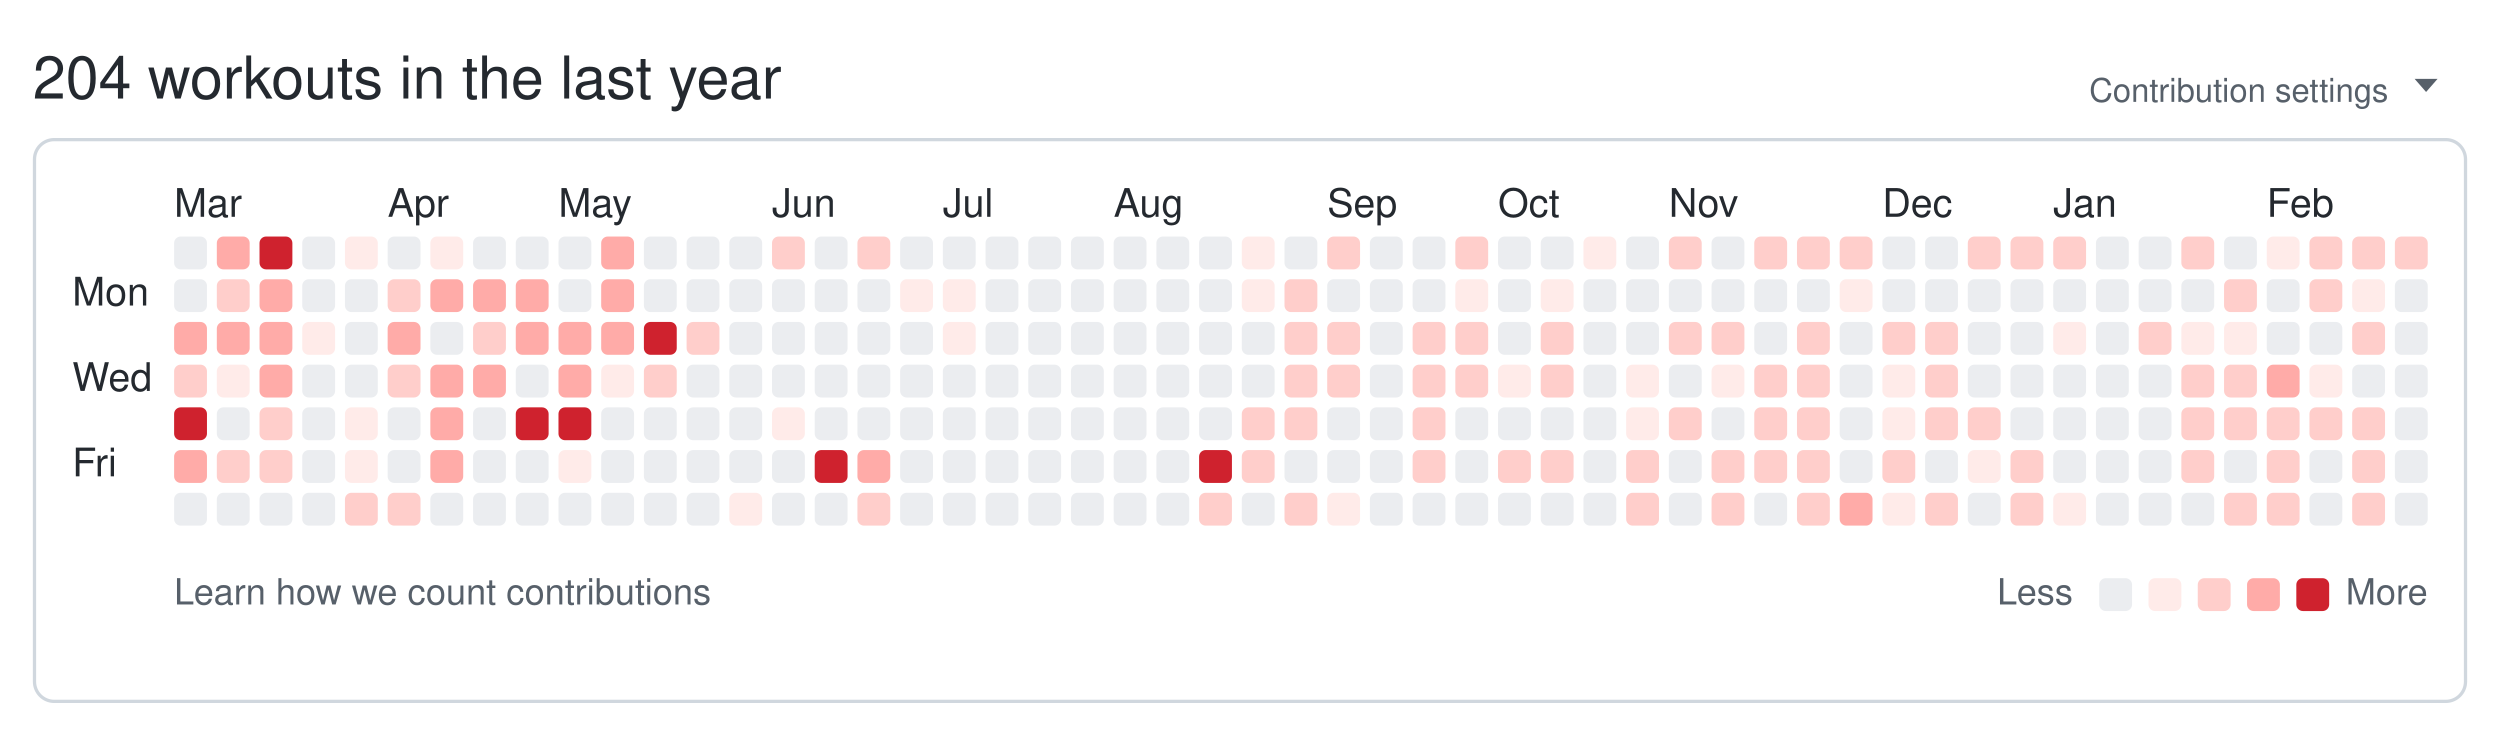
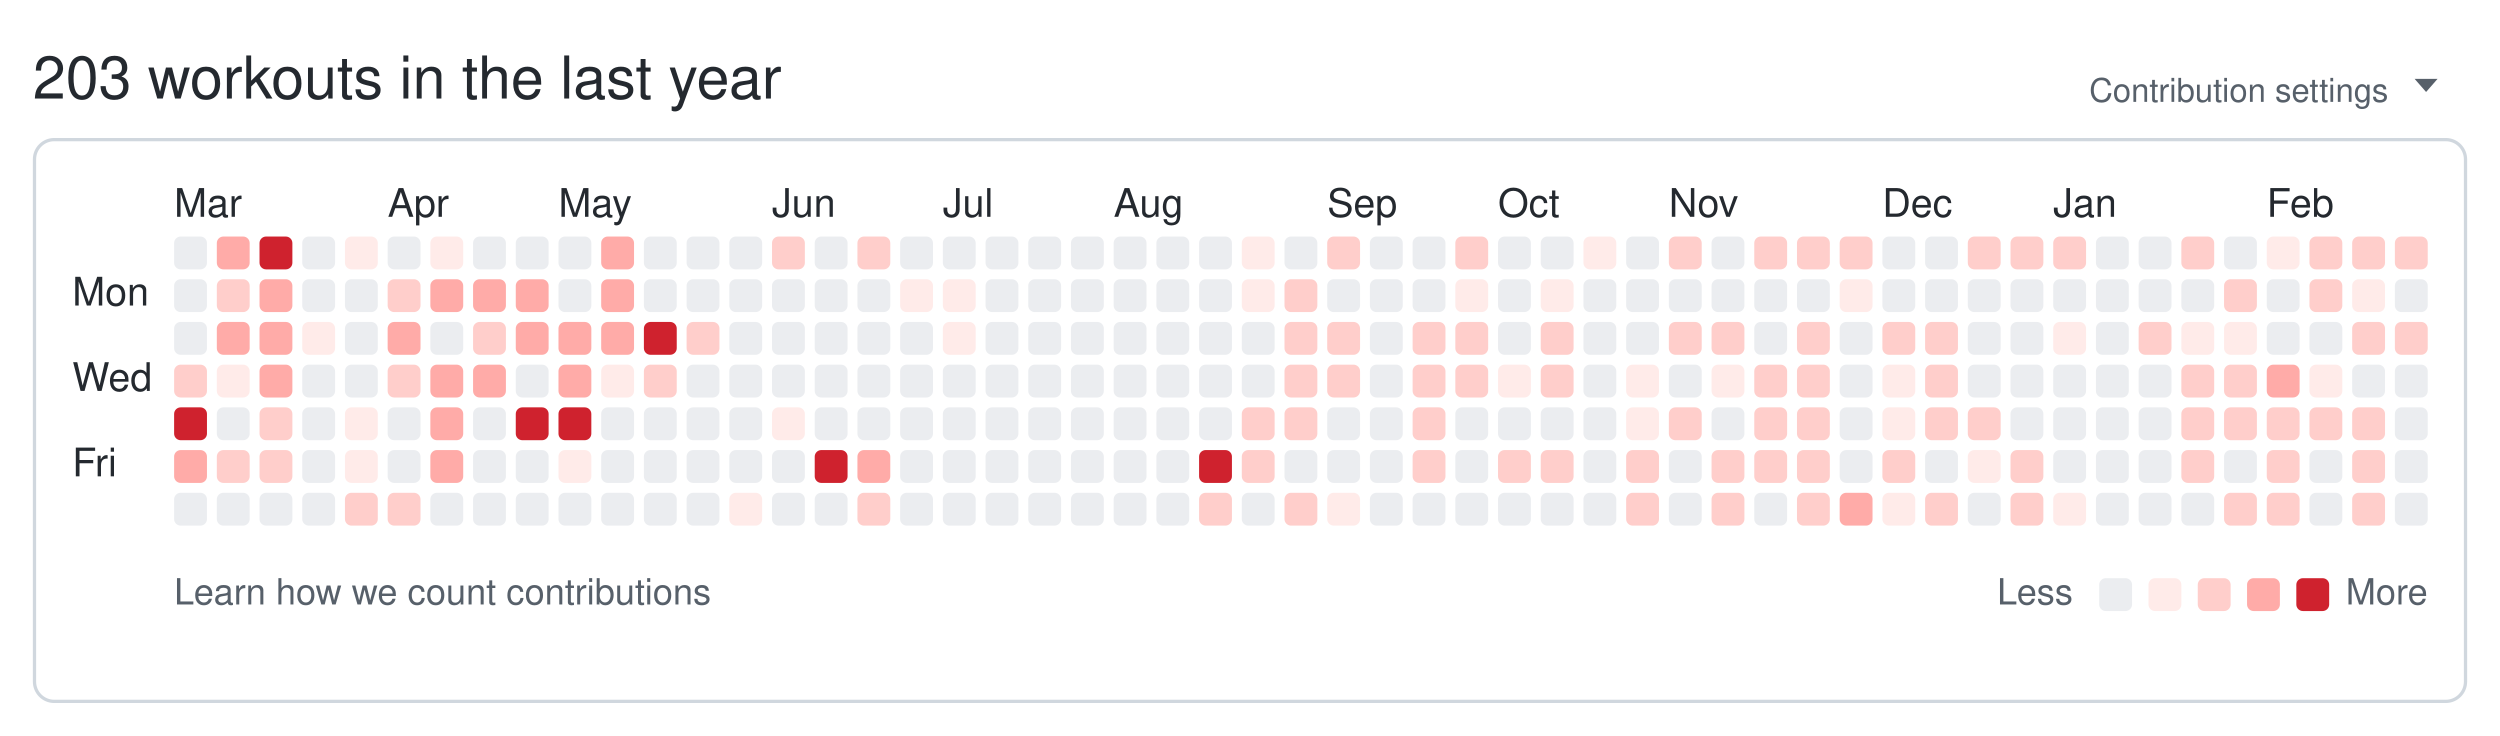
<svg xmlns="http://www.w3.org/2000/svg" width="761" height="224" viewBox="0 0 761 224" role="img" aria-labelledby="git-big-title">
-   <text class="summary" x="10" y="30" fill="#24292f" font-size="18" font-family="-apple-system,BlinkMacSystemFont,Segoe UI,Helvetica,Arial,sans-serif">204 workouts in the last year</text>
+   <text class="summary" x="10" y="30" fill="#24292f" font-size="18" font-family="-apple-system,BlinkMacSystemFont,Segoe UI,Helvetica,Arial,sans-serif">203 workouts in the last year</text>
  <text class="settings" x="727" y="31" text-anchor="end" fill="#57606a" font-size="10" font-family="-apple-system,BlinkMacSystemFont,Segoe UI,Helvetica,Arial,sans-serif">Contribution settings</text>
  <path class="settings-caret" d="M0 0h7l-3.5 4z" fill="#57606a" transform="translate(735,24)" />
  <rect class="card" x="10.5" y="42.5" width="740" height="171" rx="6" ry="6" fill="none" stroke="#d0d7de" />
  <text class="month" x="53" y="66" fill="#24292f" font-size="12" font-family="-apple-system,BlinkMacSystemFont,Segoe UI,Helvetica,Arial,sans-serif">Mar</text>
  <text class="month" x="118" y="66" fill="#24292f" font-size="12" font-family="-apple-system,BlinkMacSystemFont,Segoe UI,Helvetica,Arial,sans-serif">Apr</text>
  <text class="month" x="170" y="66" fill="#24292f" font-size="12" font-family="-apple-system,BlinkMacSystemFont,Segoe UI,Helvetica,Arial,sans-serif">May</text>
  <text class="month" x="235" y="66" fill="#24292f" font-size="12" font-family="-apple-system,BlinkMacSystemFont,Segoe UI,Helvetica,Arial,sans-serif">Jun</text>
  <text class="month" x="287" y="66" fill="#24292f" font-size="12" font-family="-apple-system,BlinkMacSystemFont,Segoe UI,Helvetica,Arial,sans-serif">Jul</text>
  <text class="month" x="339" y="66" fill="#24292f" font-size="12" font-family="-apple-system,BlinkMacSystemFont,Segoe UI,Helvetica,Arial,sans-serif">Aug</text>
  <text class="month" x="404" y="66" fill="#24292f" font-size="12" font-family="-apple-system,BlinkMacSystemFont,Segoe UI,Helvetica,Arial,sans-serif">Sep</text>
  <text class="month" x="456" y="66" fill="#24292f" font-size="12" font-family="-apple-system,BlinkMacSystemFont,Segoe UI,Helvetica,Arial,sans-serif">Oct</text>
  <text class="month" x="508" y="66" fill="#24292f" font-size="12" font-family="-apple-system,BlinkMacSystemFont,Segoe UI,Helvetica,Arial,sans-serif">Nov</text>
  <text class="month" x="573" y="66" fill="#24292f" font-size="12" font-family="-apple-system,BlinkMacSystemFont,Segoe UI,Helvetica,Arial,sans-serif">Dec</text>
  <text class="month" x="625" y="66" fill="#24292f" font-size="12" font-family="-apple-system,BlinkMacSystemFont,Segoe UI,Helvetica,Arial,sans-serif">Jan</text>
  <text class="month" x="690" y="66" fill="#24292f" font-size="12" font-family="-apple-system,BlinkMacSystemFont,Segoe UI,Helvetica,Arial,sans-serif">Feb</text>
  <text class="wday" x="22" y="93" fill="#24292f" font-size="12" font-family="-apple-system,BlinkMacSystemFont,Segoe UI,Helvetica,Arial,sans-serif">Mon</text>
  <text class="wday" x="22" y="119" fill="#24292f" font-size="12" font-family="-apple-system,BlinkMacSystemFont,Segoe UI,Helvetica,Arial,sans-serif">Wed</text>
  <text class="wday" x="22" y="145" fill="#24292f" font-size="12" font-family="-apple-system,BlinkMacSystemFont,Segoe UI,Helvetica,Arial,sans-serif">Fri</text>
  <g>
    <rect class="day" width="10" height="10" x="53" y="72" rx="2" ry="2" data-date="2025-02-23" data-level="0" fill="#ebedf0" />
    <rect class="day" width="10" height="10" x="53" y="85" rx="2" ry="2" data-date="2025-02-24" data-level="0" fill="#ebedf0" />
-     <rect class="day" width="10" height="10" x="53" y="98" rx="2" ry="2" data-date="2025-02-25" data-level="3" fill="#ffaba8" />
+     <rect class="day" width="10" height="10" x="53" y="98" rx="2" ry="2" data-date="2025-02-25" data-level="0" fill="#ebedf0" />
    <rect class="day" width="10" height="10" x="53" y="111" rx="2" ry="2" data-date="2025-02-26" data-level="2" fill="#ffcecb" />
    <rect class="day" width="10" height="10" x="53" y="124" rx="2" ry="2" data-date="2025-02-27" data-level="4" fill="#cf222e" />
    <rect class="day" width="10" height="10" x="53" y="137" rx="2" ry="2" data-date="2025-02-28" data-level="3" fill="#ffaba8" />
    <rect class="day" width="10" height="10" x="53" y="150" rx="2" ry="2" data-date="2025-03-01" data-level="0" fill="#ebedf0" />
    <rect class="day" width="10" height="10" x="66" y="72" rx="2" ry="2" data-date="2025-03-02" data-level="3" fill="#ffaba8" />
    <rect class="day" width="10" height="10" x="66" y="85" rx="2" ry="2" data-date="2025-03-03" data-level="2" fill="#ffcecb" />
    <rect class="day" width="10" height="10" x="66" y="98" rx="2" ry="2" data-date="2025-03-04" data-level="3" fill="#ffaba8" />
    <rect class="day" width="10" height="10" x="66" y="111" rx="2" ry="2" data-date="2025-03-05" data-level="1" fill="#ffebe9" />
    <rect class="day" width="10" height="10" x="66" y="124" rx="2" ry="2" data-date="2025-03-06" data-level="0" fill="#ebedf0" />
    <rect class="day" width="10" height="10" x="66" y="137" rx="2" ry="2" data-date="2025-03-07" data-level="2" fill="#ffcecb" />
    <rect class="day" width="10" height="10" x="66" y="150" rx="2" ry="2" data-date="2025-03-08" data-level="0" fill="#ebedf0" />
    <rect class="day" width="10" height="10" x="79" y="72" rx="2" ry="2" data-date="2025-03-09" data-level="4" fill="#cf222e" />
    <rect class="day" width="10" height="10" x="79" y="85" rx="2" ry="2" data-date="2025-03-10" data-level="3" fill="#ffaba8" />
    <rect class="day" width="10" height="10" x="79" y="98" rx="2" ry="2" data-date="2025-03-11" data-level="3" fill="#ffaba8" />
    <rect class="day" width="10" height="10" x="79" y="111" rx="2" ry="2" data-date="2025-03-12" data-level="3" fill="#ffaba8" />
    <rect class="day" width="10" height="10" x="79" y="124" rx="2" ry="2" data-date="2025-03-13" data-level="2" fill="#ffcecb" />
    <rect class="day" width="10" height="10" x="79" y="137" rx="2" ry="2" data-date="2025-03-14" data-level="2" fill="#ffcecb" />
    <rect class="day" width="10" height="10" x="79" y="150" rx="2" ry="2" data-date="2025-03-15" data-level="0" fill="#ebedf0" />
    <rect class="day" width="10" height="10" x="92" y="72" rx="2" ry="2" data-date="2025-03-16" data-level="0" fill="#ebedf0" />
    <rect class="day" width="10" height="10" x="92" y="85" rx="2" ry="2" data-date="2025-03-17" data-level="0" fill="#ebedf0" />
    <rect class="day" width="10" height="10" x="92" y="98" rx="2" ry="2" data-date="2025-03-18" data-level="1" fill="#ffebe9" />
    <rect class="day" width="10" height="10" x="92" y="111" rx="2" ry="2" data-date="2025-03-19" data-level="0" fill="#ebedf0" />
    <rect class="day" width="10" height="10" x="92" y="124" rx="2" ry="2" data-date="2025-03-20" data-level="0" fill="#ebedf0" />
    <rect class="day" width="10" height="10" x="92" y="137" rx="2" ry="2" data-date="2025-03-21" data-level="0" fill="#ebedf0" />
    <rect class="day" width="10" height="10" x="92" y="150" rx="2" ry="2" data-date="2025-03-22" data-level="0" fill="#ebedf0" />
    <rect class="day" width="10" height="10" x="105" y="72" rx="2" ry="2" data-date="2025-03-23" data-level="1" fill="#ffebe9" />
    <rect class="day" width="10" height="10" x="105" y="85" rx="2" ry="2" data-date="2025-03-24" data-level="0" fill="#ebedf0" />
    <rect class="day" width="10" height="10" x="105" y="98" rx="2" ry="2" data-date="2025-03-25" data-level="0" fill="#ebedf0" />
    <rect class="day" width="10" height="10" x="105" y="111" rx="2" ry="2" data-date="2025-03-26" data-level="0" fill="#ebedf0" />
    <rect class="day" width="10" height="10" x="105" y="124" rx="2" ry="2" data-date="2025-03-27" data-level="1" fill="#ffebe9" />
    <rect class="day" width="10" height="10" x="105" y="137" rx="2" ry="2" data-date="2025-03-28" data-level="1" fill="#ffebe9" />
    <rect class="day" width="10" height="10" x="105" y="150" rx="2" ry="2" data-date="2025-03-29" data-level="2" fill="#ffcecb" />
    <rect class="day" width="10" height="10" x="118" y="72" rx="2" ry="2" data-date="2025-03-30" data-level="0" fill="#ebedf0" />
    <rect class="day" width="10" height="10" x="118" y="85" rx="2" ry="2" data-date="2025-03-31" data-level="2" fill="#ffcecb" />
    <rect class="day" width="10" height="10" x="118" y="98" rx="2" ry="2" data-date="2025-04-01" data-level="3" fill="#ffaba8" />
    <rect class="day" width="10" height="10" x="118" y="111" rx="2" ry="2" data-date="2025-04-02" data-level="2" fill="#ffcecb" />
    <rect class="day" width="10" height="10" x="118" y="124" rx="2" ry="2" data-date="2025-04-03" data-level="0" fill="#ebedf0" />
    <rect class="day" width="10" height="10" x="118" y="137" rx="2" ry="2" data-date="2025-04-04" data-level="0" fill="#ebedf0" />
    <rect class="day" width="10" height="10" x="118" y="150" rx="2" ry="2" data-date="2025-04-05" data-level="2" fill="#ffcecb" />
    <rect class="day" width="10" height="10" x="131" y="72" rx="2" ry="2" data-date="2025-04-06" data-level="1" fill="#ffebe9" />
    <rect class="day" width="10" height="10" x="131" y="85" rx="2" ry="2" data-date="2025-04-07" data-level="3" fill="#ffaba8" />
    <rect class="day" width="10" height="10" x="131" y="98" rx="2" ry="2" data-date="2025-04-08" data-level="0" fill="#ebedf0" />
    <rect class="day" width="10" height="10" x="131" y="111" rx="2" ry="2" data-date="2025-04-09" data-level="3" fill="#ffaba8" />
    <rect class="day" width="10" height="10" x="131" y="124" rx="2" ry="2" data-date="2025-04-10" data-level="3" fill="#ffaba8" />
    <rect class="day" width="10" height="10" x="131" y="137" rx="2" ry="2" data-date="2025-04-11" data-level="3" fill="#ffaba8" />
    <rect class="day" width="10" height="10" x="131" y="150" rx="2" ry="2" data-date="2025-04-12" data-level="0" fill="#ebedf0" />
    <rect class="day" width="10" height="10" x="144" y="72" rx="2" ry="2" data-date="2025-04-13" data-level="0" fill="#ebedf0" />
    <rect class="day" width="10" height="10" x="144" y="85" rx="2" ry="2" data-date="2025-04-14" data-level="3" fill="#ffaba8" />
    <rect class="day" width="10" height="10" x="144" y="98" rx="2" ry="2" data-date="2025-04-15" data-level="2" fill="#ffcecb" />
    <rect class="day" width="10" height="10" x="144" y="111" rx="2" ry="2" data-date="2025-04-16" data-level="3" fill="#ffaba8" />
    <rect class="day" width="10" height="10" x="144" y="124" rx="2" ry="2" data-date="2025-04-17" data-level="0" fill="#ebedf0" />
    <rect class="day" width="10" height="10" x="144" y="137" rx="2" ry="2" data-date="2025-04-18" data-level="0" fill="#ebedf0" />
    <rect class="day" width="10" height="10" x="144" y="150" rx="2" ry="2" data-date="2025-04-19" data-level="0" fill="#ebedf0" />
    <rect class="day" width="10" height="10" x="157" y="72" rx="2" ry="2" data-date="2025-04-20" data-level="0" fill="#ebedf0" />
    <rect class="day" width="10" height="10" x="157" y="85" rx="2" ry="2" data-date="2025-04-21" data-level="3" fill="#ffaba8" />
    <rect class="day" width="10" height="10" x="157" y="98" rx="2" ry="2" data-date="2025-04-22" data-level="3" fill="#ffaba8" />
    <rect class="day" width="10" height="10" x="157" y="111" rx="2" ry="2" data-date="2025-04-23" data-level="0" fill="#ebedf0" />
    <rect class="day" width="10" height="10" x="157" y="124" rx="2" ry="2" data-date="2025-04-24" data-level="4" fill="#cf222e" />
    <rect class="day" width="10" height="10" x="157" y="137" rx="2" ry="2" data-date="2025-04-25" data-level="0" fill="#ebedf0" />
    <rect class="day" width="10" height="10" x="157" y="150" rx="2" ry="2" data-date="2025-04-26" data-level="0" fill="#ebedf0" />
    <rect class="day" width="10" height="10" x="170" y="72" rx="2" ry="2" data-date="2025-04-27" data-level="0" fill="#ebedf0" />
    <rect class="day" width="10" height="10" x="170" y="85" rx="2" ry="2" data-date="2025-04-28" data-level="0" fill="#ebedf0" />
    <rect class="day" width="10" height="10" x="170" y="98" rx="2" ry="2" data-date="2025-04-29" data-level="3" fill="#ffaba8" />
    <rect class="day" width="10" height="10" x="170" y="111" rx="2" ry="2" data-date="2025-04-30" data-level="3" fill="#ffaba8" />
    <rect class="day" width="10" height="10" x="170" y="124" rx="2" ry="2" data-date="2025-05-01" data-level="4" fill="#cf222e" />
    <rect class="day" width="10" height="10" x="170" y="137" rx="2" ry="2" data-date="2025-05-02" data-level="1" fill="#ffebe9" />
    <rect class="day" width="10" height="10" x="170" y="150" rx="2" ry="2" data-date="2025-05-03" data-level="0" fill="#ebedf0" />
    <rect class="day" width="10" height="10" x="183" y="72" rx="2" ry="2" data-date="2025-05-04" data-level="3" fill="#ffaba8" />
    <rect class="day" width="10" height="10" x="183" y="85" rx="2" ry="2" data-date="2025-05-05" data-level="3" fill="#ffaba8" />
    <rect class="day" width="10" height="10" x="183" y="98" rx="2" ry="2" data-date="2025-05-06" data-level="3" fill="#ffaba8" />
    <rect class="day" width="10" height="10" x="183" y="111" rx="2" ry="2" data-date="2025-05-07" data-level="1" fill="#ffebe9" />
    <rect class="day" width="10" height="10" x="183" y="124" rx="2" ry="2" data-date="2025-05-08" data-level="0" fill="#ebedf0" />
    <rect class="day" width="10" height="10" x="183" y="137" rx="2" ry="2" data-date="2025-05-09" data-level="0" fill="#ebedf0" />
    <rect class="day" width="10" height="10" x="183" y="150" rx="2" ry="2" data-date="2025-05-10" data-level="0" fill="#ebedf0" />
    <rect class="day" width="10" height="10" x="196" y="72" rx="2" ry="2" data-date="2025-05-11" data-level="0" fill="#ebedf0" />
    <rect class="day" width="10" height="10" x="196" y="85" rx="2" ry="2" data-date="2025-05-12" data-level="0" fill="#ebedf0" />
    <rect class="day" width="10" height="10" x="196" y="98" rx="2" ry="2" data-date="2025-05-13" data-level="4" fill="#cf222e" />
    <rect class="day" width="10" height="10" x="196" y="111" rx="2" ry="2" data-date="2025-05-14" data-level="2" fill="#ffcecb" />
    <rect class="day" width="10" height="10" x="196" y="124" rx="2" ry="2" data-date="2025-05-15" data-level="0" fill="#ebedf0" />
    <rect class="day" width="10" height="10" x="196" y="137" rx="2" ry="2" data-date="2025-05-16" data-level="0" fill="#ebedf0" />
    <rect class="day" width="10" height="10" x="196" y="150" rx="2" ry="2" data-date="2025-05-17" data-level="0" fill="#ebedf0" />
    <rect class="day" width="10" height="10" x="209" y="72" rx="2" ry="2" data-date="2025-05-18" data-level="0" fill="#ebedf0" />
    <rect class="day" width="10" height="10" x="209" y="85" rx="2" ry="2" data-date="2025-05-19" data-level="0" fill="#ebedf0" />
    <rect class="day" width="10" height="10" x="209" y="98" rx="2" ry="2" data-date="2025-05-20" data-level="2" fill="#ffcecb" />
    <rect class="day" width="10" height="10" x="209" y="111" rx="2" ry="2" data-date="2025-05-21" data-level="0" fill="#ebedf0" />
    <rect class="day" width="10" height="10" x="209" y="124" rx="2" ry="2" data-date="2025-05-22" data-level="0" fill="#ebedf0" />
    <rect class="day" width="10" height="10" x="209" y="137" rx="2" ry="2" data-date="2025-05-23" data-level="0" fill="#ebedf0" />
    <rect class="day" width="10" height="10" x="209" y="150" rx="2" ry="2" data-date="2025-05-24" data-level="0" fill="#ebedf0" />
    <rect class="day" width="10" height="10" x="222" y="72" rx="2" ry="2" data-date="2025-05-25" data-level="0" fill="#ebedf0" />
    <rect class="day" width="10" height="10" x="222" y="85" rx="2" ry="2" data-date="2025-05-26" data-level="0" fill="#ebedf0" />
    <rect class="day" width="10" height="10" x="222" y="98" rx="2" ry="2" data-date="2025-05-27" data-level="0" fill="#ebedf0" />
    <rect class="day" width="10" height="10" x="222" y="111" rx="2" ry="2" data-date="2025-05-28" data-level="0" fill="#ebedf0" />
    <rect class="day" width="10" height="10" x="222" y="124" rx="2" ry="2" data-date="2025-05-29" data-level="0" fill="#ebedf0" />
    <rect class="day" width="10" height="10" x="222" y="137" rx="2" ry="2" data-date="2025-05-30" data-level="0" fill="#ebedf0" />
    <rect class="day" width="10" height="10" x="222" y="150" rx="2" ry="2" data-date="2025-05-31" data-level="1" fill="#ffebe9" />
    <rect class="day" width="10" height="10" x="235" y="72" rx="2" ry="2" data-date="2025-06-01" data-level="2" fill="#ffcecb" />
    <rect class="day" width="10" height="10" x="235" y="85" rx="2" ry="2" data-date="2025-06-02" data-level="0" fill="#ebedf0" />
    <rect class="day" width="10" height="10" x="235" y="98" rx="2" ry="2" data-date="2025-06-03" data-level="0" fill="#ebedf0" />
    <rect class="day" width="10" height="10" x="235" y="111" rx="2" ry="2" data-date="2025-06-04" data-level="0" fill="#ebedf0" />
    <rect class="day" width="10" height="10" x="235" y="124" rx="2" ry="2" data-date="2025-06-05" data-level="1" fill="#ffebe9" />
    <rect class="day" width="10" height="10" x="235" y="137" rx="2" ry="2" data-date="2025-06-06" data-level="0" fill="#ebedf0" />
    <rect class="day" width="10" height="10" x="235" y="150" rx="2" ry="2" data-date="2025-06-07" data-level="0" fill="#ebedf0" />
    <rect class="day" width="10" height="10" x="248" y="72" rx="2" ry="2" data-date="2025-06-08" data-level="0" fill="#ebedf0" />
    <rect class="day" width="10" height="10" x="248" y="85" rx="2" ry="2" data-date="2025-06-09" data-level="0" fill="#ebedf0" />
    <rect class="day" width="10" height="10" x="248" y="98" rx="2" ry="2" data-date="2025-06-10" data-level="0" fill="#ebedf0" />
    <rect class="day" width="10" height="10" x="248" y="111" rx="2" ry="2" data-date="2025-06-11" data-level="0" fill="#ebedf0" />
    <rect class="day" width="10" height="10" x="248" y="124" rx="2" ry="2" data-date="2025-06-12" data-level="0" fill="#ebedf0" />
    <rect class="day" width="10" height="10" x="248" y="137" rx="2" ry="2" data-date="2025-06-13" data-level="4" fill="#cf222e" />
    <rect class="day" width="10" height="10" x="248" y="150" rx="2" ry="2" data-date="2025-06-14" data-level="0" fill="#ebedf0" />
    <rect class="day" width="10" height="10" x="261" y="72" rx="2" ry="2" data-date="2025-06-15" data-level="2" fill="#ffcecb" />
    <rect class="day" width="10" height="10" x="261" y="85" rx="2" ry="2" data-date="2025-06-16" data-level="0" fill="#ebedf0" />
    <rect class="day" width="10" height="10" x="261" y="98" rx="2" ry="2" data-date="2025-06-17" data-level="0" fill="#ebedf0" />
    <rect class="day" width="10" height="10" x="261" y="111" rx="2" ry="2" data-date="2025-06-18" data-level="0" fill="#ebedf0" />
    <rect class="day" width="10" height="10" x="261" y="124" rx="2" ry="2" data-date="2025-06-19" data-level="0" fill="#ebedf0" />
    <rect class="day" width="10" height="10" x="261" y="137" rx="2" ry="2" data-date="2025-06-20" data-level="3" fill="#ffaba8" />
    <rect class="day" width="10" height="10" x="261" y="150" rx="2" ry="2" data-date="2025-06-21" data-level="2" fill="#ffcecb" />
    <rect class="day" width="10" height="10" x="274" y="72" rx="2" ry="2" data-date="2025-06-22" data-level="0" fill="#ebedf0" />
    <rect class="day" width="10" height="10" x="274" y="85" rx="2" ry="2" data-date="2025-06-23" data-level="1" fill="#ffebe9" />
    <rect class="day" width="10" height="10" x="274" y="98" rx="2" ry="2" data-date="2025-06-24" data-level="0" fill="#ebedf0" />
    <rect class="day" width="10" height="10" x="274" y="111" rx="2" ry="2" data-date="2025-06-25" data-level="0" fill="#ebedf0" />
    <rect class="day" width="10" height="10" x="274" y="124" rx="2" ry="2" data-date="2025-06-26" data-level="0" fill="#ebedf0" />
    <rect class="day" width="10" height="10" x="274" y="137" rx="2" ry="2" data-date="2025-06-27" data-level="0" fill="#ebedf0" />
    <rect class="day" width="10" height="10" x="274" y="150" rx="2" ry="2" data-date="2025-06-28" data-level="0" fill="#ebedf0" />
    <rect class="day" width="10" height="10" x="287" y="72" rx="2" ry="2" data-date="2025-06-29" data-level="0" fill="#ebedf0" />
    <rect class="day" width="10" height="10" x="287" y="85" rx="2" ry="2" data-date="2025-06-30" data-level="1" fill="#ffebe9" />
    <rect class="day" width="10" height="10" x="287" y="98" rx="2" ry="2" data-date="2025-07-01" data-level="1" fill="#ffebe9" />
    <rect class="day" width="10" height="10" x="287" y="111" rx="2" ry="2" data-date="2025-07-02" data-level="0" fill="#ebedf0" />
    <rect class="day" width="10" height="10" x="287" y="124" rx="2" ry="2" data-date="2025-07-03" data-level="0" fill="#ebedf0" />
    <rect class="day" width="10" height="10" x="287" y="137" rx="2" ry="2" data-date="2025-07-04" data-level="0" fill="#ebedf0" />
    <rect class="day" width="10" height="10" x="287" y="150" rx="2" ry="2" data-date="2025-07-05" data-level="0" fill="#ebedf0" />
    <rect class="day" width="10" height="10" x="300" y="72" rx="2" ry="2" data-date="2025-07-06" data-level="0" fill="#ebedf0" />
    <rect class="day" width="10" height="10" x="300" y="85" rx="2" ry="2" data-date="2025-07-07" data-level="0" fill="#ebedf0" />
    <rect class="day" width="10" height="10" x="300" y="98" rx="2" ry="2" data-date="2025-07-08" data-level="0" fill="#ebedf0" />
    <rect class="day" width="10" height="10" x="300" y="111" rx="2" ry="2" data-date="2025-07-09" data-level="0" fill="#ebedf0" />
    <rect class="day" width="10" height="10" x="300" y="124" rx="2" ry="2" data-date="2025-07-10" data-level="0" fill="#ebedf0" />
    <rect class="day" width="10" height="10" x="300" y="137" rx="2" ry="2" data-date="2025-07-11" data-level="0" fill="#ebedf0" />
    <rect class="day" width="10" height="10" x="300" y="150" rx="2" ry="2" data-date="2025-07-12" data-level="0" fill="#ebedf0" />
    <rect class="day" width="10" height="10" x="313" y="72" rx="2" ry="2" data-date="2025-07-13" data-level="0" fill="#ebedf0" />
    <rect class="day" width="10" height="10" x="313" y="85" rx="2" ry="2" data-date="2025-07-14" data-level="0" fill="#ebedf0" />
    <rect class="day" width="10" height="10" x="313" y="98" rx="2" ry="2" data-date="2025-07-15" data-level="0" fill="#ebedf0" />
    <rect class="day" width="10" height="10" x="313" y="111" rx="2" ry="2" data-date="2025-07-16" data-level="0" fill="#ebedf0" />
    <rect class="day" width="10" height="10" x="313" y="124" rx="2" ry="2" data-date="2025-07-17" data-level="0" fill="#ebedf0" />
    <rect class="day" width="10" height="10" x="313" y="137" rx="2" ry="2" data-date="2025-07-18" data-level="0" fill="#ebedf0" />
    <rect class="day" width="10" height="10" x="313" y="150" rx="2" ry="2" data-date="2025-07-19" data-level="0" fill="#ebedf0" />
    <rect class="day" width="10" height="10" x="326" y="72" rx="2" ry="2" data-date="2025-07-20" data-level="0" fill="#ebedf0" />
    <rect class="day" width="10" height="10" x="326" y="85" rx="2" ry="2" data-date="2025-07-21" data-level="0" fill="#ebedf0" />
    <rect class="day" width="10" height="10" x="326" y="98" rx="2" ry="2" data-date="2025-07-22" data-level="0" fill="#ebedf0" />
    <rect class="day" width="10" height="10" x="326" y="111" rx="2" ry="2" data-date="2025-07-23" data-level="0" fill="#ebedf0" />
    <rect class="day" width="10" height="10" x="326" y="124" rx="2" ry="2" data-date="2025-07-24" data-level="0" fill="#ebedf0" />
    <rect class="day" width="10" height="10" x="326" y="137" rx="2" ry="2" data-date="2025-07-25" data-level="0" fill="#ebedf0" />
    <rect class="day" width="10" height="10" x="326" y="150" rx="2" ry="2" data-date="2025-07-26" data-level="0" fill="#ebedf0" />
    <rect class="day" width="10" height="10" x="339" y="72" rx="2" ry="2" data-date="2025-07-27" data-level="0" fill="#ebedf0" />
    <rect class="day" width="10" height="10" x="339" y="85" rx="2" ry="2" data-date="2025-07-28" data-level="0" fill="#ebedf0" />
    <rect class="day" width="10" height="10" x="339" y="98" rx="2" ry="2" data-date="2025-07-29" data-level="0" fill="#ebedf0" />
    <rect class="day" width="10" height="10" x="339" y="111" rx="2" ry="2" data-date="2025-07-30" data-level="0" fill="#ebedf0" />
    <rect class="day" width="10" height="10" x="339" y="124" rx="2" ry="2" data-date="2025-07-31" data-level="0" fill="#ebedf0" />
    <rect class="day" width="10" height="10" x="339" y="137" rx="2" ry="2" data-date="2025-08-01" data-level="0" fill="#ebedf0" />
    <rect class="day" width="10" height="10" x="339" y="150" rx="2" ry="2" data-date="2025-08-02" data-level="0" fill="#ebedf0" />
    <rect class="day" width="10" height="10" x="352" y="72" rx="2" ry="2" data-date="2025-08-03" data-level="0" fill="#ebedf0" />
    <rect class="day" width="10" height="10" x="352" y="85" rx="2" ry="2" data-date="2025-08-04" data-level="0" fill="#ebedf0" />
    <rect class="day" width="10" height="10" x="352" y="98" rx="2" ry="2" data-date="2025-08-05" data-level="0" fill="#ebedf0" />
    <rect class="day" width="10" height="10" x="352" y="111" rx="2" ry="2" data-date="2025-08-06" data-level="0" fill="#ebedf0" />
    <rect class="day" width="10" height="10" x="352" y="124" rx="2" ry="2" data-date="2025-08-07" data-level="0" fill="#ebedf0" />
    <rect class="day" width="10" height="10" x="352" y="137" rx="2" ry="2" data-date="2025-08-08" data-level="0" fill="#ebedf0" />
    <rect class="day" width="10" height="10" x="352" y="150" rx="2" ry="2" data-date="2025-08-09" data-level="0" fill="#ebedf0" />
    <rect class="day" width="10" height="10" x="365" y="72" rx="2" ry="2" data-date="2025-08-10" data-level="0" fill="#ebedf0" />
    <rect class="day" width="10" height="10" x="365" y="85" rx="2" ry="2" data-date="2025-08-11" data-level="0" fill="#ebedf0" />
    <rect class="day" width="10" height="10" x="365" y="98" rx="2" ry="2" data-date="2025-08-12" data-level="0" fill="#ebedf0" />
    <rect class="day" width="10" height="10" x="365" y="111" rx="2" ry="2" data-date="2025-08-13" data-level="0" fill="#ebedf0" />
    <rect class="day" width="10" height="10" x="365" y="124" rx="2" ry="2" data-date="2025-08-14" data-level="0" fill="#ebedf0" />
    <rect class="day" width="10" height="10" x="365" y="137" rx="2" ry="2" data-date="2025-08-15" data-level="4" fill="#cf222e" />
    <rect class="day" width="10" height="10" x="365" y="150" rx="2" ry="2" data-date="2025-08-16" data-level="2" fill="#ffcecb" />
    <rect class="day" width="10" height="10" x="378" y="72" rx="2" ry="2" data-date="2025-08-17" data-level="1" fill="#ffebe9" />
    <rect class="day" width="10" height="10" x="378" y="85" rx="2" ry="2" data-date="2025-08-18" data-level="1" fill="#ffebe9" />
    <rect class="day" width="10" height="10" x="378" y="98" rx="2" ry="2" data-date="2025-08-19" data-level="0" fill="#ebedf0" />
    <rect class="day" width="10" height="10" x="378" y="111" rx="2" ry="2" data-date="2025-08-20" data-level="0" fill="#ebedf0" />
    <rect class="day" width="10" height="10" x="378" y="124" rx="2" ry="2" data-date="2025-08-21" data-level="2" fill="#ffcecb" />
    <rect class="day" width="10" height="10" x="378" y="137" rx="2" ry="2" data-date="2025-08-22" data-level="2" fill="#ffcecb" />
    <rect class="day" width="10" height="10" x="378" y="150" rx="2" ry="2" data-date="2025-08-23" data-level="0" fill="#ebedf0" />
    <rect class="day" width="10" height="10" x="391" y="72" rx="2" ry="2" data-date="2025-08-24" data-level="0" fill="#ebedf0" />
    <rect class="day" width="10" height="10" x="391" y="85" rx="2" ry="2" data-date="2025-08-25" data-level="2" fill="#ffcecb" />
    <rect class="day" width="10" height="10" x="391" y="98" rx="2" ry="2" data-date="2025-08-26" data-level="2" fill="#ffcecb" />
    <rect class="day" width="10" height="10" x="391" y="111" rx="2" ry="2" data-date="2025-08-27" data-level="2" fill="#ffcecb" />
    <rect class="day" width="10" height="10" x="391" y="124" rx="2" ry="2" data-date="2025-08-28" data-level="2" fill="#ffcecb" />
    <rect class="day" width="10" height="10" x="391" y="137" rx="2" ry="2" data-date="2025-08-29" data-level="0" fill="#ebedf0" />
    <rect class="day" width="10" height="10" x="391" y="150" rx="2" ry="2" data-date="2025-08-30" data-level="2" fill="#ffcecb" />
    <rect class="day" width="10" height="10" x="404" y="72" rx="2" ry="2" data-date="2025-08-31" data-level="2" fill="#ffcecb" />
    <rect class="day" width="10" height="10" x="404" y="85" rx="2" ry="2" data-date="2025-09-01" data-level="0" fill="#ebedf0" />
    <rect class="day" width="10" height="10" x="404" y="98" rx="2" ry="2" data-date="2025-09-02" data-level="2" fill="#ffcecb" />
    <rect class="day" width="10" height="10" x="404" y="111" rx="2" ry="2" data-date="2025-09-03" data-level="2" fill="#ffcecb" />
    <rect class="day" width="10" height="10" x="404" y="124" rx="2" ry="2" data-date="2025-09-04" data-level="0" fill="#ebedf0" />
    <rect class="day" width="10" height="10" x="404" y="137" rx="2" ry="2" data-date="2025-09-05" data-level="0" fill="#ebedf0" />
    <rect class="day" width="10" height="10" x="404" y="150" rx="2" ry="2" data-date="2025-09-06" data-level="1" fill="#ffebe9" />
    <rect class="day" width="10" height="10" x="417" y="72" rx="2" ry="2" data-date="2025-09-07" data-level="0" fill="#ebedf0" />
    <rect class="day" width="10" height="10" x="417" y="85" rx="2" ry="2" data-date="2025-09-08" data-level="0" fill="#ebedf0" />
    <rect class="day" width="10" height="10" x="417" y="98" rx="2" ry="2" data-date="2025-09-09" data-level="0" fill="#ebedf0" />
    <rect class="day" width="10" height="10" x="417" y="111" rx="2" ry="2" data-date="2025-09-10" data-level="0" fill="#ebedf0" />
    <rect class="day" width="10" height="10" x="417" y="124" rx="2" ry="2" data-date="2025-09-11" data-level="0" fill="#ebedf0" />
    <rect class="day" width="10" height="10" x="417" y="137" rx="2" ry="2" data-date="2025-09-12" data-level="0" fill="#ebedf0" />
    <rect class="day" width="10" height="10" x="417" y="150" rx="2" ry="2" data-date="2025-09-13" data-level="0" fill="#ebedf0" />
    <rect class="day" width="10" height="10" x="430" y="72" rx="2" ry="2" data-date="2025-09-14" data-level="0" fill="#ebedf0" />
    <rect class="day" width="10" height="10" x="430" y="85" rx="2" ry="2" data-date="2025-09-15" data-level="0" fill="#ebedf0" />
    <rect class="day" width="10" height="10" x="430" y="98" rx="2" ry="2" data-date="2025-09-16" data-level="2" fill="#ffcecb" />
    <rect class="day" width="10" height="10" x="430" y="111" rx="2" ry="2" data-date="2025-09-17" data-level="2" fill="#ffcecb" />
    <rect class="day" width="10" height="10" x="430" y="124" rx="2" ry="2" data-date="2025-09-18" data-level="2" fill="#ffcecb" />
    <rect class="day" width="10" height="10" x="430" y="137" rx="2" ry="2" data-date="2025-09-19" data-level="2" fill="#ffcecb" />
    <rect class="day" width="10" height="10" x="430" y="150" rx="2" ry="2" data-date="2025-09-20" data-level="0" fill="#ebedf0" />
    <rect class="day" width="10" height="10" x="443" y="72" rx="2" ry="2" data-date="2025-09-21" data-level="2" fill="#ffcecb" />
    <rect class="day" width="10" height="10" x="443" y="85" rx="2" ry="2" data-date="2025-09-22" data-level="1" fill="#ffebe9" />
    <rect class="day" width="10" height="10" x="443" y="98" rx="2" ry="2" data-date="2025-09-23" data-level="2" fill="#ffcecb" />
    <rect class="day" width="10" height="10" x="443" y="111" rx="2" ry="2" data-date="2025-09-24" data-level="2" fill="#ffcecb" />
    <rect class="day" width="10" height="10" x="443" y="124" rx="2" ry="2" data-date="2025-09-25" data-level="0" fill="#ebedf0" />
    <rect class="day" width="10" height="10" x="443" y="137" rx="2" ry="2" data-date="2025-09-26" data-level="0" fill="#ebedf0" />
    <rect class="day" width="10" height="10" x="443" y="150" rx="2" ry="2" data-date="2025-09-27" data-level="0" fill="#ebedf0" />
    <rect class="day" width="10" height="10" x="456" y="72" rx="2" ry="2" data-date="2025-09-28" data-level="0" fill="#ebedf0" />
    <rect class="day" width="10" height="10" x="456" y="85" rx="2" ry="2" data-date="2025-09-29" data-level="0" fill="#ebedf0" />
    <rect class="day" width="10" height="10" x="456" y="98" rx="2" ry="2" data-date="2025-09-30" data-level="0" fill="#ebedf0" />
    <rect class="day" width="10" height="10" x="456" y="111" rx="2" ry="2" data-date="2025-10-01" data-level="1" fill="#ffebe9" />
    <rect class="day" width="10" height="10" x="456" y="124" rx="2" ry="2" data-date="2025-10-02" data-level="0" fill="#ebedf0" />
    <rect class="day" width="10" height="10" x="456" y="137" rx="2" ry="2" data-date="2025-10-03" data-level="2" fill="#ffcecb" />
    <rect class="day" width="10" height="10" x="456" y="150" rx="2" ry="2" data-date="2025-10-04" data-level="0" fill="#ebedf0" />
    <rect class="day" width="10" height="10" x="469" y="72" rx="2" ry="2" data-date="2025-10-05" data-level="0" fill="#ebedf0" />
    <rect class="day" width="10" height="10" x="469" y="85" rx="2" ry="2" data-date="2025-10-06" data-level="1" fill="#ffebe9" />
    <rect class="day" width="10" height="10" x="469" y="98" rx="2" ry="2" data-date="2025-10-07" data-level="2" fill="#ffcecb" />
    <rect class="day" width="10" height="10" x="469" y="111" rx="2" ry="2" data-date="2025-10-08" data-level="2" fill="#ffcecb" />
    <rect class="day" width="10" height="10" x="469" y="124" rx="2" ry="2" data-date="2025-10-09" data-level="0" fill="#ebedf0" />
    <rect class="day" width="10" height="10" x="469" y="137" rx="2" ry="2" data-date="2025-10-10" data-level="2" fill="#ffcecb" />
    <rect class="day" width="10" height="10" x="469" y="150" rx="2" ry="2" data-date="2025-10-11" data-level="0" fill="#ebedf0" />
    <rect class="day" width="10" height="10" x="482" y="72" rx="2" ry="2" data-date="2025-10-12" data-level="1" fill="#ffebe9" />
    <rect class="day" width="10" height="10" x="482" y="85" rx="2" ry="2" data-date="2025-10-13" data-level="0" fill="#ebedf0" />
    <rect class="day" width="10" height="10" x="482" y="98" rx="2" ry="2" data-date="2025-10-14" data-level="0" fill="#ebedf0" />
    <rect class="day" width="10" height="10" x="482" y="111" rx="2" ry="2" data-date="2025-10-15" data-level="0" fill="#ebedf0" />
    <rect class="day" width="10" height="10" x="482" y="124" rx="2" ry="2" data-date="2025-10-16" data-level="0" fill="#ebedf0" />
    <rect class="day" width="10" height="10" x="482" y="137" rx="2" ry="2" data-date="2025-10-17" data-level="0" fill="#ebedf0" />
    <rect class="day" width="10" height="10" x="482" y="150" rx="2" ry="2" data-date="2025-10-18" data-level="0" fill="#ebedf0" />
    <rect class="day" width="10" height="10" x="495" y="72" rx="2" ry="2" data-date="2025-10-19" data-level="0" fill="#ebedf0" />
    <rect class="day" width="10" height="10" x="495" y="85" rx="2" ry="2" data-date="2025-10-20" data-level="0" fill="#ebedf0" />
    <rect class="day" width="10" height="10" x="495" y="98" rx="2" ry="2" data-date="2025-10-21" data-level="0" fill="#ebedf0" />
    <rect class="day" width="10" height="10" x="495" y="111" rx="2" ry="2" data-date="2025-10-22" data-level="1" fill="#ffebe9" />
    <rect class="day" width="10" height="10" x="495" y="124" rx="2" ry="2" data-date="2025-10-23" data-level="1" fill="#ffebe9" />
    <rect class="day" width="10" height="10" x="495" y="137" rx="2" ry="2" data-date="2025-10-24" data-level="2" fill="#ffcecb" />
    <rect class="day" width="10" height="10" x="495" y="150" rx="2" ry="2" data-date="2025-10-25" data-level="2" fill="#ffcecb" />
    <rect class="day" width="10" height="10" x="508" y="72" rx="2" ry="2" data-date="2025-10-26" data-level="2" fill="#ffcecb" />
    <rect class="day" width="10" height="10" x="508" y="85" rx="2" ry="2" data-date="2025-10-27" data-level="0" fill="#ebedf0" />
    <rect class="day" width="10" height="10" x="508" y="98" rx="2" ry="2" data-date="2025-10-28" data-level="2" fill="#ffcecb" />
    <rect class="day" width="10" height="10" x="508" y="111" rx="2" ry="2" data-date="2025-10-29" data-level="0" fill="#ebedf0" />
    <rect class="day" width="10" height="10" x="508" y="124" rx="2" ry="2" data-date="2025-10-30" data-level="2" fill="#ffcecb" />
    <rect class="day" width="10" height="10" x="508" y="137" rx="2" ry="2" data-date="2025-10-31" data-level="0" fill="#ebedf0" />
    <rect class="day" width="10" height="10" x="508" y="150" rx="2" ry="2" data-date="2025-11-01" data-level="0" fill="#ebedf0" />
    <rect class="day" width="10" height="10" x="521" y="72" rx="2" ry="2" data-date="2025-11-02" data-level="0" fill="#ebedf0" />
    <rect class="day" width="10" height="10" x="521" y="85" rx="2" ry="2" data-date="2025-11-03" data-level="0" fill="#ebedf0" />
    <rect class="day" width="10" height="10" x="521" y="98" rx="2" ry="2" data-date="2025-11-04" data-level="2" fill="#ffcecb" />
    <rect class="day" width="10" height="10" x="521" y="111" rx="2" ry="2" data-date="2025-11-05" data-level="1" fill="#ffebe9" />
    <rect class="day" width="10" height="10" x="521" y="124" rx="2" ry="2" data-date="2025-11-06" data-level="0" fill="#ebedf0" />
    <rect class="day" width="10" height="10" x="521" y="137" rx="2" ry="2" data-date="2025-11-07" data-level="2" fill="#ffcecb" />
    <rect class="day" width="10" height="10" x="521" y="150" rx="2" ry="2" data-date="2025-11-08" data-level="2" fill="#ffcecb" />
    <rect class="day" width="10" height="10" x="534" y="72" rx="2" ry="2" data-date="2025-11-09" data-level="2" fill="#ffcecb" />
    <rect class="day" width="10" height="10" x="534" y="85" rx="2" ry="2" data-date="2025-11-10" data-level="0" fill="#ebedf0" />
    <rect class="day" width="10" height="10" x="534" y="98" rx="2" ry="2" data-date="2025-11-11" data-level="0" fill="#ebedf0" />
    <rect class="day" width="10" height="10" x="534" y="111" rx="2" ry="2" data-date="2025-11-12" data-level="2" fill="#ffcecb" />
    <rect class="day" width="10" height="10" x="534" y="124" rx="2" ry="2" data-date="2025-11-13" data-level="2" fill="#ffcecb" />
    <rect class="day" width="10" height="10" x="534" y="137" rx="2" ry="2" data-date="2025-11-14" data-level="2" fill="#ffcecb" />
    <rect class="day" width="10" height="10" x="534" y="150" rx="2" ry="2" data-date="2025-11-15" data-level="0" fill="#ebedf0" />
    <rect class="day" width="10" height="10" x="547" y="72" rx="2" ry="2" data-date="2025-11-16" data-level="2" fill="#ffcecb" />
    <rect class="day" width="10" height="10" x="547" y="85" rx="2" ry="2" data-date="2025-11-17" data-level="0" fill="#ebedf0" />
    <rect class="day" width="10" height="10" x="547" y="98" rx="2" ry="2" data-date="2025-11-18" data-level="2" fill="#ffcecb" />
    <rect class="day" width="10" height="10" x="547" y="111" rx="2" ry="2" data-date="2025-11-19" data-level="2" fill="#ffcecb" />
    <rect class="day" width="10" height="10" x="547" y="124" rx="2" ry="2" data-date="2025-11-20" data-level="2" fill="#ffcecb" />
    <rect class="day" width="10" height="10" x="547" y="137" rx="2" ry="2" data-date="2025-11-21" data-level="2" fill="#ffcecb" />
    <rect class="day" width="10" height="10" x="547" y="150" rx="2" ry="2" data-date="2025-11-22" data-level="2" fill="#ffcecb" />
    <rect class="day" width="10" height="10" x="560" y="72" rx="2" ry="2" data-date="2025-11-23" data-level="2" fill="#ffcecb" />
    <rect class="day" width="10" height="10" x="560" y="85" rx="2" ry="2" data-date="2025-11-24" data-level="1" fill="#ffebe9" />
    <rect class="day" width="10" height="10" x="560" y="98" rx="2" ry="2" data-date="2025-11-25" data-level="0" fill="#ebedf0" />
    <rect class="day" width="10" height="10" x="560" y="111" rx="2" ry="2" data-date="2025-11-26" data-level="0" fill="#ebedf0" />
    <rect class="day" width="10" height="10" x="560" y="124" rx="2" ry="2" data-date="2025-11-27" data-level="0" fill="#ebedf0" />
    <rect class="day" width="10" height="10" x="560" y="137" rx="2" ry="2" data-date="2025-11-28" data-level="0" fill="#ebedf0" />
    <rect class="day" width="10" height="10" x="560" y="150" rx="2" ry="2" data-date="2025-11-29" data-level="3" fill="#ffaba8" />
    <rect class="day" width="10" height="10" x="573" y="72" rx="2" ry="2" data-date="2025-11-30" data-level="0" fill="#ebedf0" />
    <rect class="day" width="10" height="10" x="573" y="85" rx="2" ry="2" data-date="2025-12-01" data-level="0" fill="#ebedf0" />
    <rect class="day" width="10" height="10" x="573" y="98" rx="2" ry="2" data-date="2025-12-02" data-level="2" fill="#ffcecb" />
    <rect class="day" width="10" height="10" x="573" y="111" rx="2" ry="2" data-date="2025-12-03" data-level="1" fill="#ffebe9" />
    <rect class="day" width="10" height="10" x="573" y="124" rx="2" ry="2" data-date="2025-12-04" data-level="1" fill="#ffebe9" />
    <rect class="day" width="10" height="10" x="573" y="137" rx="2" ry="2" data-date="2025-12-05" data-level="2" fill="#ffcecb" />
    <rect class="day" width="10" height="10" x="573" y="150" rx="2" ry="2" data-date="2025-12-06" data-level="1" fill="#ffebe9" />
    <rect class="day" width="10" height="10" x="586" y="72" rx="2" ry="2" data-date="2025-12-07" data-level="0" fill="#ebedf0" />
    <rect class="day" width="10" height="10" x="586" y="85" rx="2" ry="2" data-date="2025-12-08" data-level="0" fill="#ebedf0" />
    <rect class="day" width="10" height="10" x="586" y="98" rx="2" ry="2" data-date="2025-12-09" data-level="2" fill="#ffcecb" />
    <rect class="day" width="10" height="10" x="586" y="111" rx="2" ry="2" data-date="2025-12-10" data-level="2" fill="#ffcecb" />
    <rect class="day" width="10" height="10" x="586" y="124" rx="2" ry="2" data-date="2025-12-11" data-level="2" fill="#ffcecb" />
    <rect class="day" width="10" height="10" x="586" y="137" rx="2" ry="2" data-date="2025-12-12" data-level="0" fill="#ebedf0" />
    <rect class="day" width="10" height="10" x="586" y="150" rx="2" ry="2" data-date="2025-12-13" data-level="2" fill="#ffcecb" />
    <rect class="day" width="10" height="10" x="599" y="72" rx="2" ry="2" data-date="2025-12-14" data-level="2" fill="#ffcecb" />
    <rect class="day" width="10" height="10" x="599" y="85" rx="2" ry="2" data-date="2025-12-15" data-level="0" fill="#ebedf0" />
    <rect class="day" width="10" height="10" x="599" y="98" rx="2" ry="2" data-date="2025-12-16" data-level="0" fill="#ebedf0" />
    <rect class="day" width="10" height="10" x="599" y="111" rx="2" ry="2" data-date="2025-12-17" data-level="0" fill="#ebedf0" />
    <rect class="day" width="10" height="10" x="599" y="124" rx="2" ry="2" data-date="2025-12-18" data-level="2" fill="#ffcecb" />
    <rect class="day" width="10" height="10" x="599" y="137" rx="2" ry="2" data-date="2025-12-19" data-level="1" fill="#ffebe9" />
    <rect class="day" width="10" height="10" x="599" y="150" rx="2" ry="2" data-date="2025-12-20" data-level="0" fill="#ebedf0" />
    <rect class="day" width="10" height="10" x="612" y="72" rx="2" ry="2" data-date="2025-12-21" data-level="2" fill="#ffcecb" />
    <rect class="day" width="10" height="10" x="612" y="85" rx="2" ry="2" data-date="2025-12-22" data-level="0" fill="#ebedf0" />
    <rect class="day" width="10" height="10" x="612" y="98" rx="2" ry="2" data-date="2025-12-23" data-level="0" fill="#ebedf0" />
    <rect class="day" width="10" height="10" x="612" y="111" rx="2" ry="2" data-date="2025-12-24" data-level="0" fill="#ebedf0" />
    <rect class="day" width="10" height="10" x="612" y="124" rx="2" ry="2" data-date="2025-12-25" data-level="0" fill="#ebedf0" />
    <rect class="day" width="10" height="10" x="612" y="137" rx="2" ry="2" data-date="2025-12-26" data-level="2" fill="#ffcecb" />
    <rect class="day" width="10" height="10" x="612" y="150" rx="2" ry="2" data-date="2025-12-27" data-level="2" fill="#ffcecb" />
    <rect class="day" width="10" height="10" x="625" y="72" rx="2" ry="2" data-date="2025-12-28" data-level="2" fill="#ffcecb" />
    <rect class="day" width="10" height="10" x="625" y="85" rx="2" ry="2" data-date="2025-12-29" data-level="0" fill="#ebedf0" />
    <rect class="day" width="10" height="10" x="625" y="98" rx="2" ry="2" data-date="2025-12-30" data-level="1" fill="#ffebe9" />
    <rect class="day" width="10" height="10" x="625" y="111" rx="2" ry="2" data-date="2025-12-31" data-level="0" fill="#ebedf0" />
    <rect class="day" width="10" height="10" x="625" y="124" rx="2" ry="2" data-date="2026-01-01" data-level="0" fill="#ebedf0" />
    <rect class="day" width="10" height="10" x="625" y="137" rx="2" ry="2" data-date="2026-01-02" data-level="0" fill="#ebedf0" />
    <rect class="day" width="10" height="10" x="625" y="150" rx="2" ry="2" data-date="2026-01-03" data-level="1" fill="#ffebe9" />
    <rect class="day" width="10" height="10" x="638" y="72" rx="2" ry="2" data-date="2026-01-04" data-level="0" fill="#ebedf0" />
    <rect class="day" width="10" height="10" x="638" y="85" rx="2" ry="2" data-date="2026-01-05" data-level="0" fill="#ebedf0" />
    <rect class="day" width="10" height="10" x="638" y="98" rx="2" ry="2" data-date="2026-01-06" data-level="0" fill="#ebedf0" />
    <rect class="day" width="10" height="10" x="638" y="111" rx="2" ry="2" data-date="2026-01-07" data-level="0" fill="#ebedf0" />
    <rect class="day" width="10" height="10" x="638" y="124" rx="2" ry="2" data-date="2026-01-08" data-level="0" fill="#ebedf0" />
    <rect class="day" width="10" height="10" x="638" y="137" rx="2" ry="2" data-date="2026-01-09" data-level="0" fill="#ebedf0" />
    <rect class="day" width="10" height="10" x="638" y="150" rx="2" ry="2" data-date="2026-01-10" data-level="0" fill="#ebedf0" />
    <rect class="day" width="10" height="10" x="651" y="72" rx="2" ry="2" data-date="2026-01-11" data-level="0" fill="#ebedf0" />
    <rect class="day" width="10" height="10" x="651" y="85" rx="2" ry="2" data-date="2026-01-12" data-level="0" fill="#ebedf0" />
    <rect class="day" width="10" height="10" x="651" y="98" rx="2" ry="2" data-date="2026-01-13" data-level="2" fill="#ffcecb" />
    <rect class="day" width="10" height="10" x="651" y="111" rx="2" ry="2" data-date="2026-01-14" data-level="0" fill="#ebedf0" />
    <rect class="day" width="10" height="10" x="651" y="124" rx="2" ry="2" data-date="2026-01-15" data-level="0" fill="#ebedf0" />
    <rect class="day" width="10" height="10" x="651" y="137" rx="2" ry="2" data-date="2026-01-16" data-level="0" fill="#ebedf0" />
    <rect class="day" width="10" height="10" x="651" y="150" rx="2" ry="2" data-date="2026-01-17" data-level="0" fill="#ebedf0" />
    <rect class="day" width="10" height="10" x="664" y="72" rx="2" ry="2" data-date="2026-01-18" data-level="2" fill="#ffcecb" />
    <rect class="day" width="10" height="10" x="664" y="85" rx="2" ry="2" data-date="2026-01-19" data-level="0" fill="#ebedf0" />
    <rect class="day" width="10" height="10" x="664" y="98" rx="2" ry="2" data-date="2026-01-20" data-level="1" fill="#ffebe9" />
    <rect class="day" width="10" height="10" x="664" y="111" rx="2" ry="2" data-date="2026-01-21" data-level="2" fill="#ffcecb" />
    <rect class="day" width="10" height="10" x="664" y="124" rx="2" ry="2" data-date="2026-01-22" data-level="2" fill="#ffcecb" />
    <rect class="day" width="10" height="10" x="664" y="137" rx="2" ry="2" data-date="2026-01-23" data-level="2" fill="#ffcecb" />
    <rect class="day" width="10" height="10" x="664" y="150" rx="2" ry="2" data-date="2026-01-24" data-level="0" fill="#ebedf0" />
    <rect class="day" width="10" height="10" x="677" y="72" rx="2" ry="2" data-date="2026-01-25" data-level="0" fill="#ebedf0" />
    <rect class="day" width="10" height="10" x="677" y="85" rx="2" ry="2" data-date="2026-01-26" data-level="2" fill="#ffcecb" />
    <rect class="day" width="10" height="10" x="677" y="98" rx="2" ry="2" data-date="2026-01-27" data-level="1" fill="#ffebe9" />
    <rect class="day" width="10" height="10" x="677" y="111" rx="2" ry="2" data-date="2026-01-28" data-level="2" fill="#ffcecb" />
    <rect class="day" width="10" height="10" x="677" y="124" rx="2" ry="2" data-date="2026-01-29" data-level="2" fill="#ffcecb" />
    <rect class="day" width="10" height="10" x="677" y="137" rx="2" ry="2" data-date="2026-01-30" data-level="0" fill="#ebedf0" />
    <rect class="day" width="10" height="10" x="677" y="150" rx="2" ry="2" data-date="2026-01-31" data-level="2" fill="#ffcecb" />
    <rect class="day" width="10" height="10" x="690" y="72" rx="2" ry="2" data-date="2026-02-01" data-level="1" fill="#ffebe9" />
    <rect class="day" width="10" height="10" x="690" y="85" rx="2" ry="2" data-date="2026-02-02" data-level="0" fill="#ebedf0" />
    <rect class="day" width="10" height="10" x="690" y="98" rx="2" ry="2" data-date="2026-02-03" data-level="0" fill="#ebedf0" />
    <rect class="day" width="10" height="10" x="690" y="111" rx="2" ry="2" data-date="2026-02-04" data-level="3" fill="#ffaba8" />
    <rect class="day" width="10" height="10" x="690" y="124" rx="2" ry="2" data-date="2026-02-05" data-level="2" fill="#ffcecb" />
    <rect class="day" width="10" height="10" x="690" y="137" rx="2" ry="2" data-date="2026-02-06" data-level="2" fill="#ffcecb" />
    <rect class="day" width="10" height="10" x="690" y="150" rx="2" ry="2" data-date="2026-02-07" data-level="2" fill="#ffcecb" />
    <rect class="day" width="10" height="10" x="703" y="72" rx="2" ry="2" data-date="2026-02-08" data-level="2" fill="#ffcecb" />
    <rect class="day" width="10" height="10" x="703" y="85" rx="2" ry="2" data-date="2026-02-09" data-level="2" fill="#ffcecb" />
    <rect class="day" width="10" height="10" x="703" y="98" rx="2" ry="2" data-date="2026-02-10" data-level="0" fill="#ebedf0" />
    <rect class="day" width="10" height="10" x="703" y="111" rx="2" ry="2" data-date="2026-02-11" data-level="1" fill="#ffebe9" />
    <rect class="day" width="10" height="10" x="703" y="124" rx="2" ry="2" data-date="2026-02-12" data-level="2" fill="#ffcecb" />
    <rect class="day" width="10" height="10" x="703" y="137" rx="2" ry="2" data-date="2026-02-13" data-level="0" fill="#ebedf0" />
    <rect class="day" width="10" height="10" x="703" y="150" rx="2" ry="2" data-date="2026-02-14" data-level="0" fill="#ebedf0" />
    <rect class="day" width="10" height="10" x="716" y="72" rx="2" ry="2" data-date="2026-02-15" data-level="2" fill="#ffcecb" />
    <rect class="day" width="10" height="10" x="716" y="85" rx="2" ry="2" data-date="2026-02-16" data-level="1" fill="#ffebe9" />
    <rect class="day" width="10" height="10" x="716" y="98" rx="2" ry="2" data-date="2026-02-17" data-level="2" fill="#ffcecb" />
    <rect class="day" width="10" height="10" x="716" y="111" rx="2" ry="2" data-date="2026-02-18" data-level="0" fill="#ebedf0" />
    <rect class="day" width="10" height="10" x="716" y="124" rx="2" ry="2" data-date="2026-02-19" data-level="2" fill="#ffcecb" />
    <rect class="day" width="10" height="10" x="716" y="137" rx="2" ry="2" data-date="2026-02-20" data-level="2" fill="#ffcecb" />
    <rect class="day" width="10" height="10" x="716" y="150" rx="2" ry="2" data-date="2026-02-21" data-level="2" fill="#ffcecb" />
    <rect class="day" width="10" height="10" x="729" y="72" rx="2" ry="2" data-date="2026-02-22" data-level="2" fill="#ffcecb" />
    <rect class="day" width="10" height="10" x="729" y="85" rx="2" ry="2" data-date="2026-02-23" data-level="0" fill="#ebedf0" />
-     <rect class="day" width="10" height="10" x="729" y="98" rx="2" ry="2" data-date="2026-02-24" data-level="0" fill="#ebedf0" />
+     <rect class="day" width="10" height="10" x="729" y="98" rx="2" ry="2" data-date="2026-02-24" data-level="2" fill="#ffcecb" />
    <rect class="day" width="10" height="10" x="729" y="111" rx="2" ry="2" data-date="2026-02-25" data-level="0" fill="#ebedf0" />
    <rect class="day" width="10" height="10" x="729" y="124" rx="2" ry="2" data-date="2026-02-26" data-level="0" fill="#ebedf0" />
    <rect class="day" width="10" height="10" x="729" y="137" rx="2" ry="2" data-date="2026-02-27" data-level="0" fill="#ebedf0" />
    <rect class="day" width="10" height="10" x="729" y="150" rx="2" ry="2" data-date="2026-02-28" data-level="0" fill="#ebedf0" />
  </g>
  <text class="help-link" x="53" y="184" fill="#57606a" font-size="11" font-family="-apple-system,BlinkMacSystemFont,Segoe UI,Helvetica,Arial,sans-serif">Learn how we count contributions</text>
  <text class="legend-less" x="631" y="184" text-anchor="end" fill="#57606a" font-size="11" font-family="-apple-system,BlinkMacSystemFont,Segoe UI,Helvetica,Arial,sans-serif">Less</text>
  <rect class="legend-swatch" x="639" y="176" width="10" height="10" rx="2" ry="2" fill="#ebedf0" />
  <rect class="legend-swatch" x="654" y="176" width="10" height="10" rx="2" ry="2" fill="#ffebe9" />
  <rect class="legend-swatch" x="669" y="176" width="10" height="10" rx="2" ry="2" fill="#ffcecb" />
  <rect class="legend-swatch" x="684" y="176" width="10" height="10" rx="2" ry="2" fill="#ffaba8" />
  <rect class="legend-swatch" x="699" y="176" width="10" height="10" rx="2" ry="2" fill="#cf222e" />
  <text class="legend-more" x="739" y="184" text-anchor="end" fill="#57606a" font-size="11" font-family="-apple-system,BlinkMacSystemFont,Segoe UI,Helvetica,Arial,sans-serif">More</text>
</svg>
